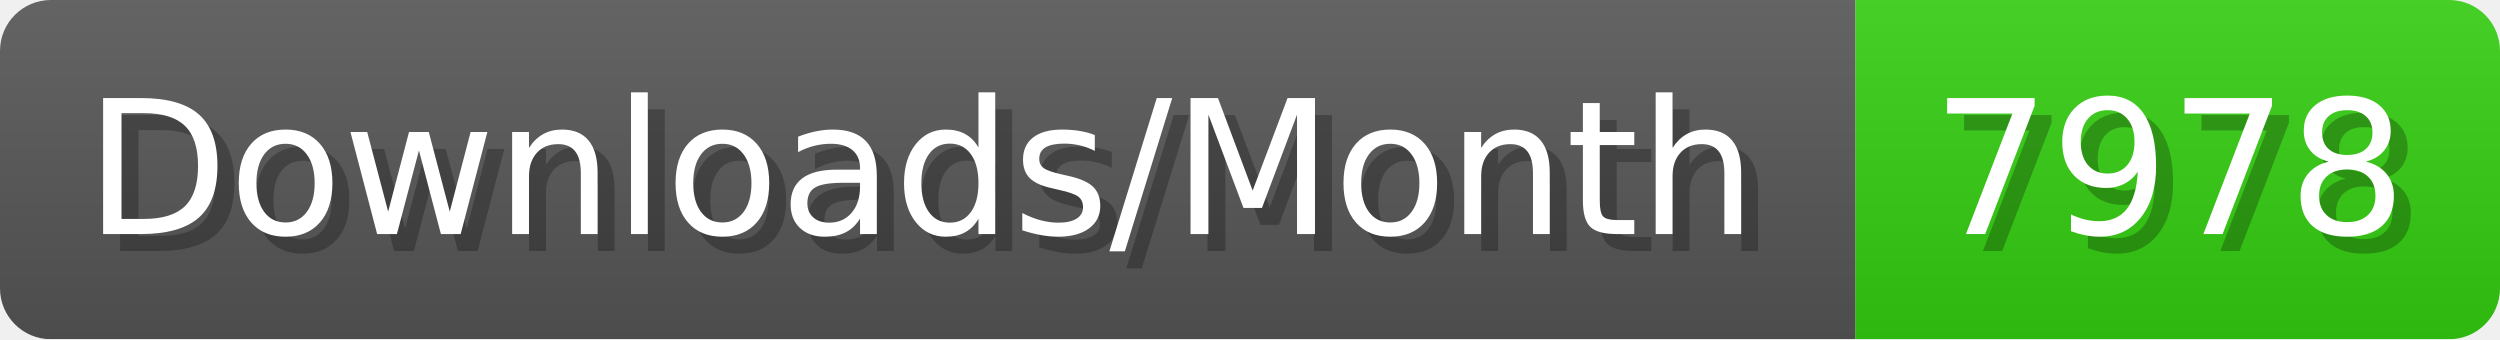
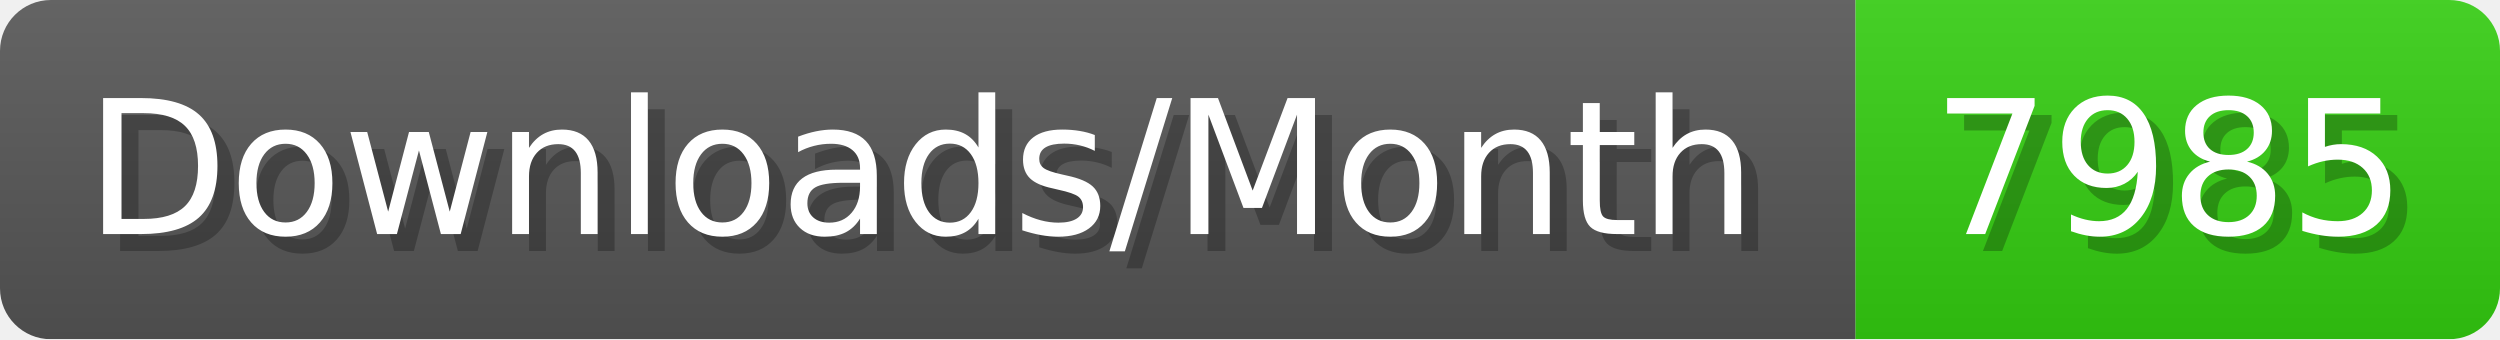
- <svg xmlns="http://www.w3.org/2000/svg" width="147.4" height="20" viewBox="0 0 1474 200" role="img" aria-label="Downloads/Month: 7978">
+ <svg xmlns="http://www.w3.org/2000/svg" width="147.4" height="20" viewBox="0 0 1474 200" role="img" aria-label="Downloads/Month: 7985">
  <linearGradient id="YlXUI" x2="0" y2="100%">
    <stop offset="0" stop-opacity=".1" stop-color="#EEE" />
    <stop offset="1" stop-opacity=".1" />
  </linearGradient>
  <mask id="JHhop">
    <rect width="1474" height="200" rx="30" fill="#FFF" />
  </mask>
  <g mask="url(#JHhop)">
    <rect width="1094" height="200" fill="#555" />
    <rect width="380" height="200" fill="#3C1" x="1094" />
    <rect width="1474" height="200" fill="url(#YlXUI)" />
  </g>
  <g aria-hidden="true" fill="#fff" text-anchor="start" font-family="Verdana,DejaVu Sans,sans-serif" font-size="110">
    <text x="60" y="148" textLength="994" fill="#000" opacity="0.25">Downloads/Month</text>
    <text x="50" y="138" textLength="994">Downloads/Month</text>
-     <text x="1149" y="148" textLength="280" fill="#000" opacity="0.25">7978</text>
-     <text x="1139" y="138" textLength="280">7978</text>
+     <text x="1149" y="148" textLength="280" fill="#000" opacity="0.25">7985</text>
+     <text x="1139" y="138" textLength="280">7985</text>
  </g>
</svg>
